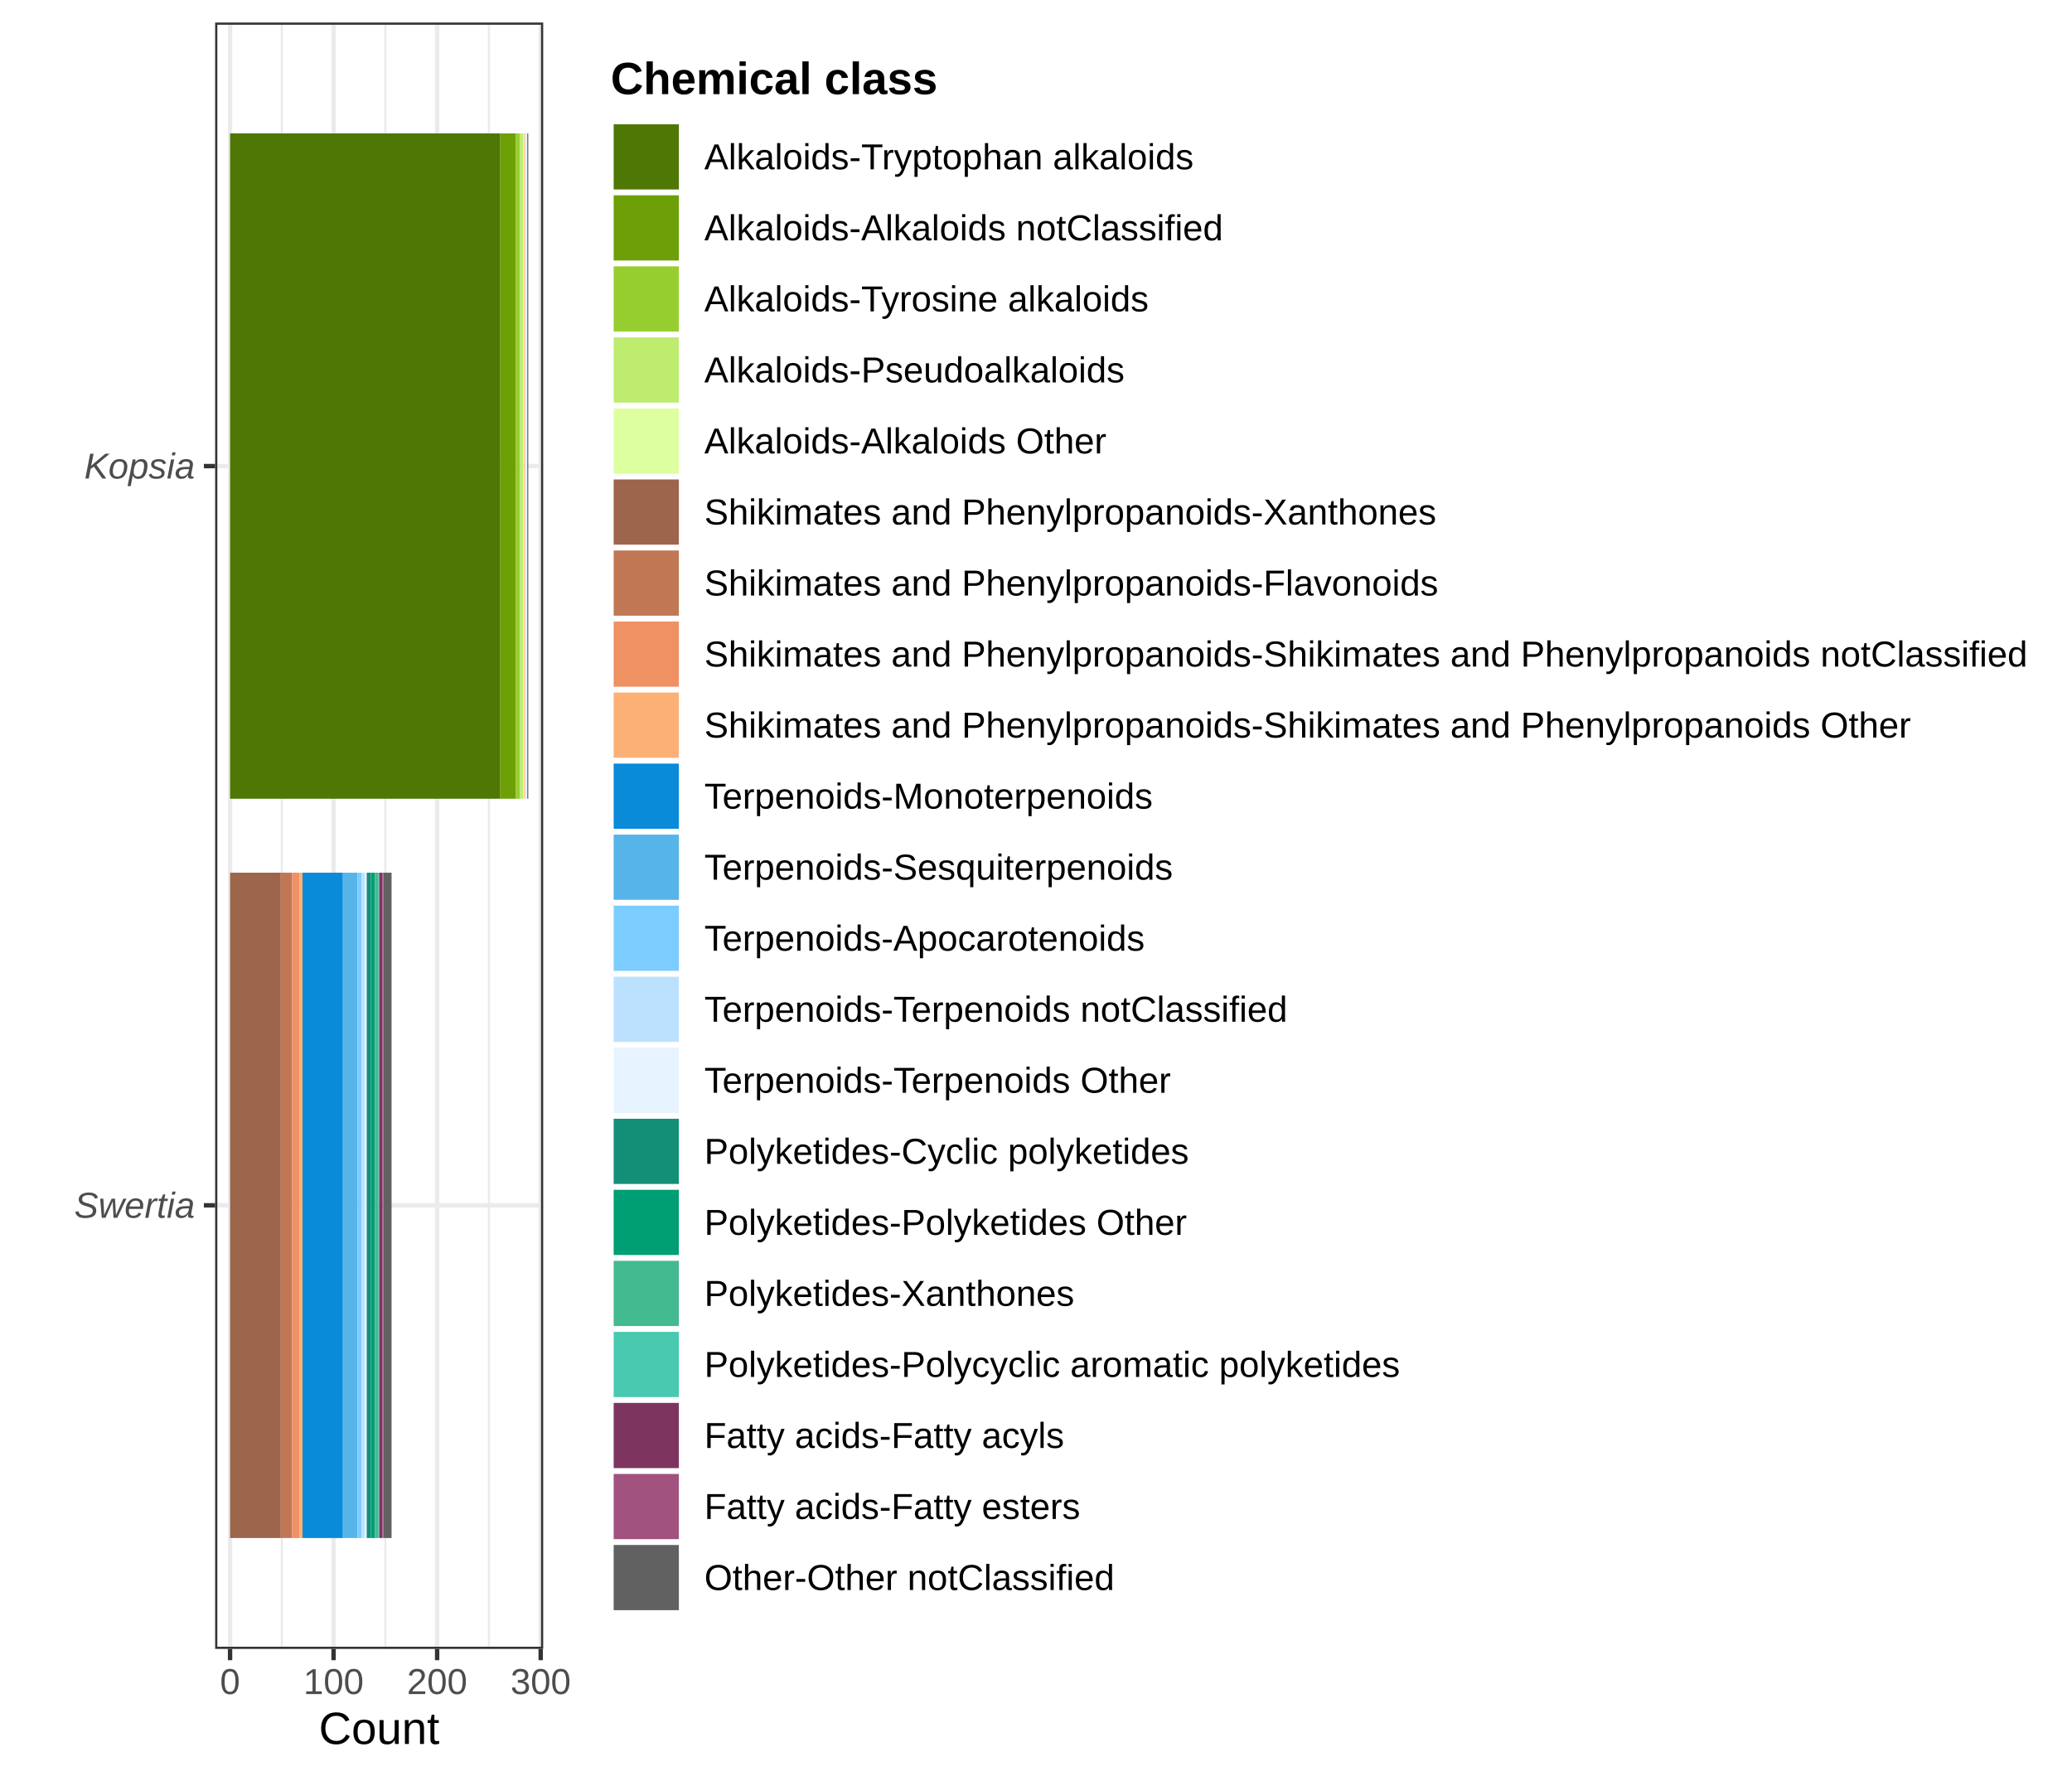
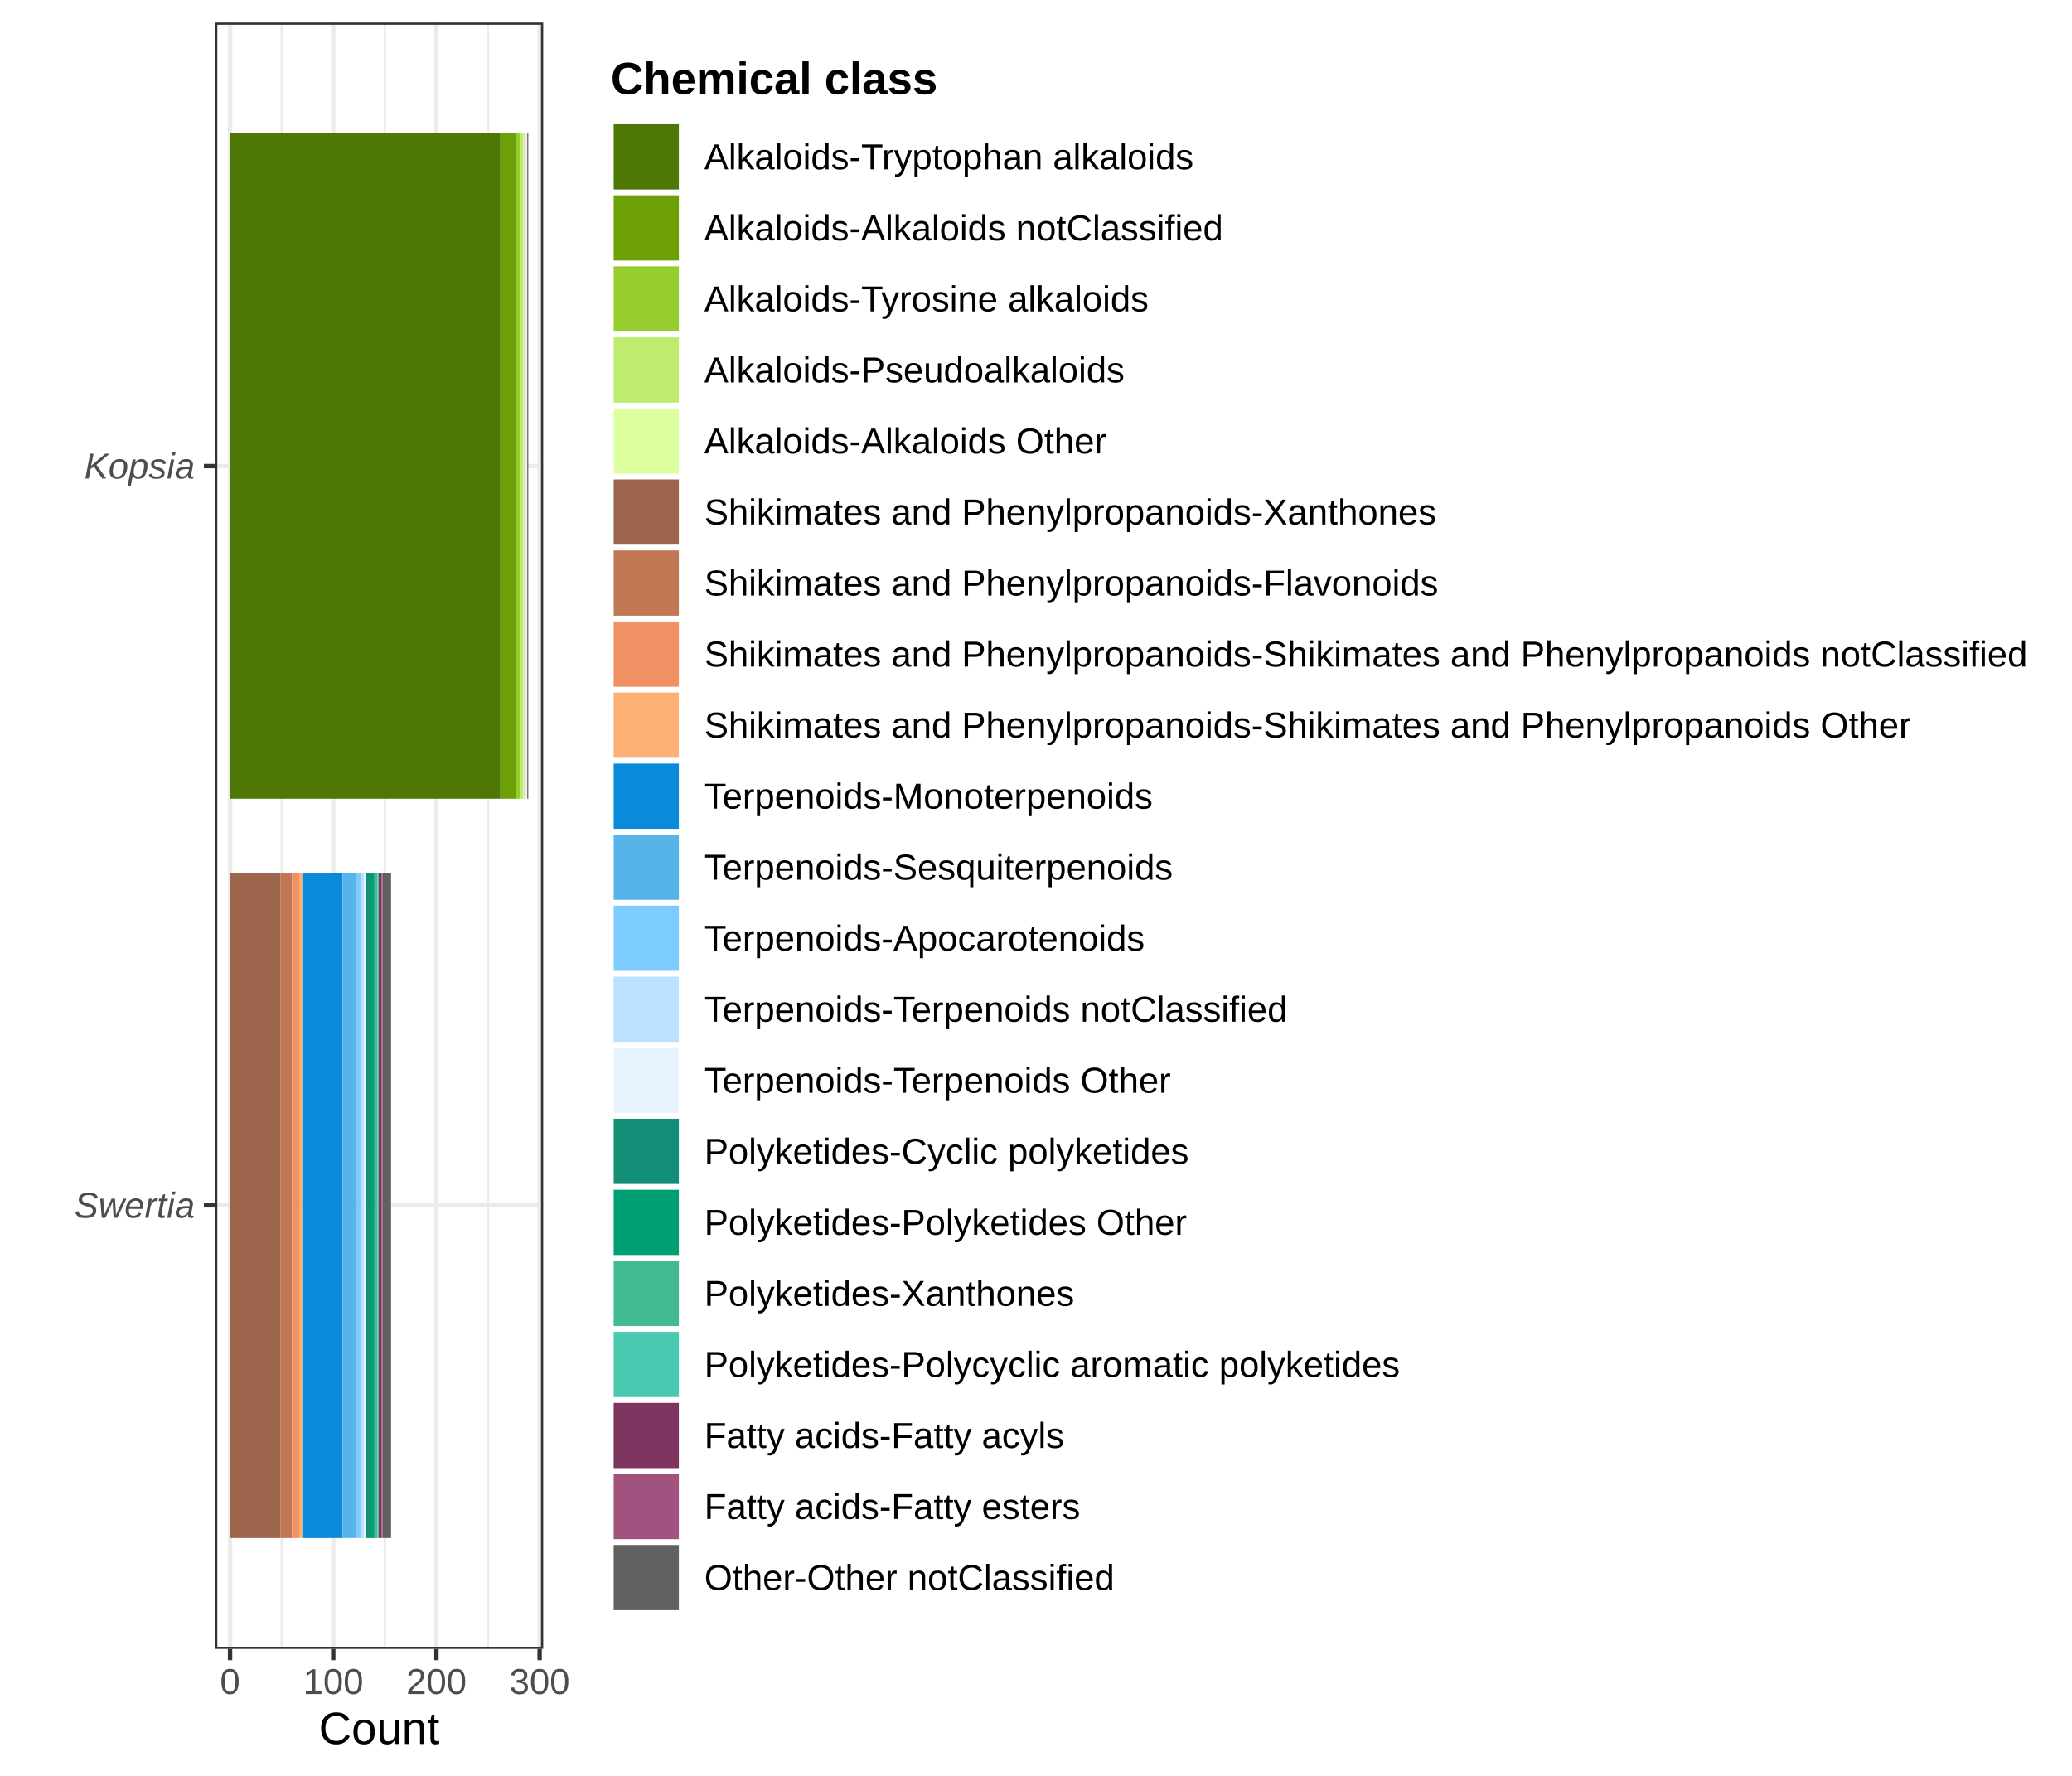
<svg xmlns="http://www.w3.org/2000/svg" width="504.00pt" height="432.00pt" viewBox="0 0 504.00 432.00">
  <g class="svglite">
    <defs>
      <style type="text/css">
    .svglite line, .svglite polyline, .svglite polygon, .svglite path, .svglite rect, .svglite circle {
      fill: none;
      stroke: #000000;
      stroke-linecap: round;
      stroke-linejoin: round;
      stroke-miterlimit: 10.00;
    }
    .svglite text {
      white-space: pre;
    }
    .svglite g.glyphgroup path {
      fill: inherit;
      stroke: none;
    }
  </style>
    </defs>
    <rect width="100%" height="100%" style="stroke: none; fill: #FFFFFF;" />
    <defs>
      <clipPath id="cpMC4wMHw1MDQuMDB8MC4wMHw0MzIuMDA=">
        <rect x="0.00" y="0.00" width="504.00" height="432.00" />
      </clipPath>
    </defs>
    <g clip-path="url(#cpMC4wMHw1MDQuMDB8MC4wMHw0MzIuMDA=)">
      <rect x="0.00" y="0.00" width="504.00" height="432.00" style="stroke-width: 1.07; stroke: #FFFFFF; fill: #FFFFFF;" />
    </g>
    <defs>
      <clipPath id="cpNTIuMzN8MTMyLjEyfDUuNDh8NDAxLjEy">
        <rect x="52.33" y="5.48" width="79.80" height="395.64" />
      </clipPath>
    </defs>
    <g clip-path="url(#cpNTIuMzN8MTMyLjEyfDUuNDh8NDAxLjEy)">
      <rect x="52.33" y="5.48" width="79.80" height="395.64" style="stroke-width: 1.07; stroke: none; fill: #FFFFFF;" />
-       <polyline points="68.55,401.12 68.55,5.48 " style="stroke-width: 0.53; stroke: #EBEBEB; stroke-linecap: butt;" />
-       <polyline points="93.74,401.12 93.74,5.48 " style="stroke-width: 0.53; stroke: #EBEBEB; stroke-linecap: butt;" />
-       <polyline points="118.93,401.12 118.93,5.48 " style="stroke-width: 0.53; stroke: #EBEBEB; stroke-linecap: butt;" />
+       <polyline points="68.51,401.12 68.51,5.48 " style="stroke-width: 0.53; stroke: #EBEBEB; stroke-linecap: butt;" />
+       <polyline points="93.61,401.12 93.61,5.48 " style="stroke-width: 0.53; stroke: #EBEBEB; stroke-linecap: butt;" />
+       <polyline points="118.71,401.12 118.71,5.48 " style="stroke-width: 0.53; stroke: #EBEBEB; stroke-linecap: butt;" />
      <polyline points="52.33,293.21 132.12,293.21 " style="stroke-width: 1.07; stroke: #EBEBEB; stroke-linecap: butt;" />
      <polyline points="52.33,113.38 132.12,113.38 " style="stroke-width: 1.07; stroke: #EBEBEB; stroke-linecap: butt;" />
      <polyline points="55.96,401.12 55.96,5.48 " style="stroke-width: 1.07; stroke: #EBEBEB; stroke-linecap: butt;" />
-       <polyline points="81.14,401.12 81.14,5.48 " style="stroke-width: 1.07; stroke: #EBEBEB; stroke-linecap: butt;" />
-       <polyline points="106.33,401.12 106.33,5.48 " style="stroke-width: 1.07; stroke: #EBEBEB; stroke-linecap: butt;" />
-       <polyline points="131.52,401.12 131.52,5.48 " style="stroke-width: 1.07; stroke: #EBEBEB; stroke-linecap: butt;" />
-       <rect x="55.96" y="32.45" width="65.74" height="161.85" style="stroke-width: 1.07; stroke: none; stroke-linecap: butt; stroke-linejoin: miter; fill: #4E7705;" />
-       <rect x="121.70" y="32.45" width="3.78" height="161.85" style="stroke-width: 1.07; stroke: none; stroke-linecap: butt; stroke-linejoin: miter; fill: #6D9F06;" />
-       <rect x="125.47" y="32.45" width="1.01" height="161.85" style="stroke-width: 1.07; stroke: none; stroke-linecap: butt; stroke-linejoin: miter; fill: #97CE2F;" />
-       <rect x="126.48" y="32.45" width="0.76" height="161.85" style="stroke-width: 1.07; stroke: none; stroke-linecap: butt; stroke-linejoin: miter; fill: #BDEC6F;" />
+       <polyline points="81.06,401.12 81.06,5.48 " style="stroke-width: 1.07; stroke: #EBEBEB; stroke-linecap: butt;" />
+       <polyline points="106.16,401.12 106.16,5.48 " style="stroke-width: 1.07; stroke: #EBEBEB; stroke-linecap: butt;" />
+       <polyline points="131.26,401.12 131.26,5.48 " style="stroke-width: 1.07; stroke: #EBEBEB; stroke-linecap: butt;" />
+       <rect x="55.96" y="32.45" width="65.76" height="161.85" style="stroke-width: 1.07; stroke: none; stroke-linecap: butt; stroke-linejoin: miter; fill: #4E7705;" />
+       <rect x="121.72" y="32.45" width="3.77" height="161.85" style="stroke-width: 1.07; stroke: none; stroke-linecap: butt; stroke-linejoin: miter; fill: #6D9F06;" />
+       <rect x="125.49" y="32.45" width="1.00" height="161.85" style="stroke-width: 1.07; stroke: none; stroke-linecap: butt; stroke-linejoin: miter; fill: #97CE2F;" />
+       <rect x="126.49" y="32.45" width="0.75" height="161.85" style="stroke-width: 1.07; stroke: none; stroke-linecap: butt; stroke-linejoin: miter; fill: #BDEC6F;" />
      <rect x="127.24" y="32.45" width="0.25" height="161.85" style="stroke-width: 1.07; stroke: none; stroke-linecap: butt; stroke-linejoin: miter; fill: #DDFFA0;" />
-       <rect x="55.96" y="212.29" width="12.34" height="161.85" style="stroke-width: 1.07; stroke: none; stroke-linecap: butt; stroke-linejoin: miter; fill: #9D654C;" />
-       <rect x="68.30" y="212.29" width="2.77" height="161.85" style="stroke-width: 1.07; stroke: none; stroke-linecap: butt; stroke-linejoin: miter; fill: #C17754;" />
-       <rect x="71.07" y="212.29" width="1.76" height="161.85" style="stroke-width: 1.07; stroke: none; stroke-linecap: butt; stroke-linejoin: miter; fill: #F09163;" />
-       <rect x="72.83" y="212.29" width="0.76" height="161.85" style="stroke-width: 1.07; stroke: none; stroke-linecap: butt; stroke-linejoin: miter; fill: #FCB076;" />
+       <rect x="55.96" y="212.29" width="12.30" height="161.85" style="stroke-width: 1.07; stroke: none; stroke-linecap: butt; stroke-linejoin: miter; fill: #9D654C;" />
+       <rect x="68.26" y="212.29" width="2.76" height="161.85" style="stroke-width: 1.07; stroke: none; stroke-linecap: butt; stroke-linejoin: miter; fill: #C17754;" />
+       <rect x="71.02" y="212.29" width="1.76" height="161.85" style="stroke-width: 1.07; stroke: none; stroke-linecap: butt; stroke-linejoin: miter; fill: #F09163;" />
+       <rect x="72.77" y="212.29" width="0.75" height="161.85" style="stroke-width: 1.07; stroke: none; stroke-linecap: butt; stroke-linejoin: miter; fill: #FCB076;" />
      <rect x="127.49" y="32.45" width="0.25" height="161.85" style="stroke-width: 1.07; stroke: none; stroke-linecap: butt; stroke-linejoin: miter; fill: #FCB076;" />
-       <rect x="73.59" y="212.29" width="9.82" height="161.85" style="stroke-width: 1.07; stroke: none; stroke-linecap: butt; stroke-linejoin: miter; fill: #098BD9;" />
-       <rect x="83.41" y="212.29" width="3.53" height="161.85" style="stroke-width: 1.07; stroke: none; stroke-linecap: butt; stroke-linejoin: miter; fill: #56B4E9;" />
-       <rect x="86.94" y="212.29" width="1.01" height="161.85" style="stroke-width: 1.07; stroke: none; stroke-linecap: butt; stroke-linejoin: miter; fill: #7DCCFF;" />
-       <rect x="87.94" y="212.29" width="0.76" height="161.85" style="stroke-width: 1.07; stroke: none; stroke-linecap: butt; stroke-linejoin: miter; fill: #BCE1FF;" />
+       <rect x="73.53" y="212.29" width="9.79" height="161.85" style="stroke-width: 1.07; stroke: none; stroke-linecap: butt; stroke-linejoin: miter; fill: #098BD9;" />
+       <rect x="83.32" y="212.29" width="3.51" height="161.85" style="stroke-width: 1.07; stroke: none; stroke-linecap: butt; stroke-linejoin: miter; fill: #56B4E9;" />
+       <rect x="86.83" y="212.29" width="1.00" height="161.85" style="stroke-width: 1.07; stroke: none; stroke-linecap: butt; stroke-linejoin: miter; fill: #7DCCFF;" />
+       <rect x="87.83" y="212.29" width="0.75" height="161.85" style="stroke-width: 1.07; stroke: none; stroke-linecap: butt; stroke-linejoin: miter; fill: #BCE1FF;" />
      <rect x="127.74" y="32.45" width="0.50" height="161.85" style="stroke-width: 1.07; stroke: none; stroke-linecap: butt; stroke-linejoin: miter; fill: #E7F4FF;" />
-       <rect x="88.70" y="212.29" width="0.50" height="161.85" style="stroke-width: 1.07; stroke: none; stroke-linecap: butt; stroke-linejoin: miter; fill: #E7F4FF;" />
-       <rect x="89.20" y="212.29" width="1.01" height="161.85" style="stroke-width: 1.07; stroke: none; stroke-linecap: butt; stroke-linejoin: miter; fill: #148F77;" />
-       <rect x="90.21" y="212.29" width="1.01" height="161.85" style="stroke-width: 1.07; stroke: none; stroke-linecap: butt; stroke-linejoin: miter; fill: #009E73;" />
-       <rect x="91.22" y="212.29" width="0.76" height="161.85" style="stroke-width: 1.07; stroke: none; stroke-linecap: butt; stroke-linejoin: miter; fill: #43BA8F;" />
-       <rect x="91.97" y="212.29" width="0.25" height="161.85" style="stroke-width: 1.07; stroke: none; stroke-linecap: butt; stroke-linejoin: miter; fill: #48C9B0;" />
-       <rect x="92.23" y="212.29" width="0.76" height="161.85" style="stroke-width: 1.07; stroke: none; stroke-linecap: butt; stroke-linejoin: miter; fill: #7D3560;" />
-       <rect x="92.98" y="212.29" width="0.25" height="161.85" style="stroke-width: 1.07; stroke: none; stroke-linecap: butt; stroke-linejoin: miter; fill: #A1527F;" />
-       <rect x="93.23" y="212.29" width="2.02" height="161.85" style="stroke-width: 1.07; stroke: none; stroke-linecap: butt; stroke-linejoin: miter; fill: #616161;" />
+       <rect x="88.59" y="212.29" width="0.50" height="161.85" style="stroke-width: 1.07; stroke: none; stroke-linecap: butt; stroke-linejoin: miter; fill: #E7F4FF;" />
+       <rect x="89.09" y="212.29" width="1.00" height="161.85" style="stroke-width: 1.07; stroke: none; stroke-linecap: butt; stroke-linejoin: miter; fill: #148F77;" />
+       <rect x="90.09" y="212.29" width="1.00" height="161.85" style="stroke-width: 1.07; stroke: none; stroke-linecap: butt; stroke-linejoin: miter; fill: #009E73;" />
+       <rect x="91.10" y="212.29" width="0.75" height="161.85" style="stroke-width: 1.07; stroke: none; stroke-linecap: butt; stroke-linejoin: miter; fill: #43BA8F;" />
+       <rect x="91.85" y="212.29" width="0.25" height="161.85" style="stroke-width: 1.07; stroke: none; stroke-linecap: butt; stroke-linejoin: miter; fill: #48C9B0;" />
+       <rect x="92.10" y="212.29" width="0.75" height="161.85" style="stroke-width: 1.07; stroke: none; stroke-linecap: butt; stroke-linejoin: miter; fill: #7D3560;" />
+       <rect x="92.85" y="212.29" width="0.25" height="161.85" style="stroke-width: 1.07; stroke: none; stroke-linecap: butt; stroke-linejoin: miter; fill: #A1527F;" />
+       <rect x="93.11" y="212.29" width="2.01" height="161.85" style="stroke-width: 1.07; stroke: none; stroke-linecap: butt; stroke-linejoin: miter; fill: #616161;" />
      <rect x="128.25" y="32.45" width="0.25" height="161.85" style="stroke-width: 1.07; stroke: none; stroke-linecap: butt; stroke-linejoin: miter; fill: #616161;" />
      <rect x="52.33" y="5.48" width="79.80" height="395.64" style="stroke-width: 1.07; stroke: #333333;" />
    </g>
    <g clip-path="url(#cpMC4wMHw1MDQuMDB8MC4wMHw0MzIuMDA=)">
      <text x="47.40" y="296.24" text-anchor="end" style="font-size: 8.80px; font-style: italic;fill: #4D4D4D; font-family: &quot;Liberation Sans&quot;;" textLength="29.33px" lengthAdjust="spacingAndGlyphs">Swertia</text>
      <text x="47.40" y="116.41" text-anchor="end" style="font-size: 8.80px; font-style: italic;fill: #4D4D4D; font-family: &quot;Liberation Sans&quot;;" textLength="26.91px" lengthAdjust="spacingAndGlyphs">Kopsia</text>
      <polyline points="49.59,293.21 52.33,293.21 " style="stroke-width: 1.07; stroke: #333333; stroke-linecap: butt;" />
      <polyline points="49.59,113.38 52.33,113.38 " style="stroke-width: 1.07; stroke: #333333; stroke-linecap: butt;" />
      <polyline points="55.96,403.86 55.96,401.12 " style="stroke-width: 1.07; stroke: #333333; stroke-linecap: butt;" />
-       <polyline points="81.14,403.86 81.14,401.12 " style="stroke-width: 1.07; stroke: #333333; stroke-linecap: butt;" />
-       <polyline points="106.33,403.86 106.33,401.12 " style="stroke-width: 1.07; stroke: #333333; stroke-linecap: butt;" />
-       <polyline points="131.52,403.86 131.52,401.12 " style="stroke-width: 1.07; stroke: #333333; stroke-linecap: butt;" />
+       <polyline points="81.06,403.86 81.06,401.12 " style="stroke-width: 1.07; stroke: #333333; stroke-linecap: butt;" />
+       <polyline points="106.16,403.86 106.16,401.12 " style="stroke-width: 1.07; stroke: #333333; stroke-linecap: butt;" />
+       <polyline points="131.26,403.86 131.26,401.12 " style="stroke-width: 1.07; stroke: #333333; stroke-linecap: butt;" />
      <text x="55.96" y="412.10" text-anchor="middle" style="font-size: 8.80px;fill: #4D4D4D; font-family: &quot;Liberation Sans&quot;;" textLength="4.89px" lengthAdjust="spacingAndGlyphs">0</text>
-       <text x="81.14" y="412.10" text-anchor="middle" style="font-size: 8.80px;fill: #4D4D4D; font-family: &quot;Liberation Sans&quot;;" textLength="14.67px" lengthAdjust="spacingAndGlyphs">100</text>
-       <text x="106.33" y="412.10" text-anchor="middle" style="font-size: 8.80px;fill: #4D4D4D; font-family: &quot;Liberation Sans&quot;;" textLength="14.67px" lengthAdjust="spacingAndGlyphs">200</text>
-       <text x="131.52" y="412.10" text-anchor="middle" style="font-size: 8.80px;fill: #4D4D4D; font-family: &quot;Liberation Sans&quot;;" textLength="14.67px" lengthAdjust="spacingAndGlyphs">300</text>
+       <text x="81.06" y="412.10" text-anchor="middle" style="font-size: 8.80px;fill: #4D4D4D; font-family: &quot;Liberation Sans&quot;;" textLength="14.67px" lengthAdjust="spacingAndGlyphs">100</text>
+       <text x="106.16" y="412.10" text-anchor="middle" style="font-size: 8.80px;fill: #4D4D4D; font-family: &quot;Liberation Sans&quot;;" textLength="14.67px" lengthAdjust="spacingAndGlyphs">200</text>
+       <text x="131.26" y="412.10" text-anchor="middle" style="font-size: 8.80px;fill: #4D4D4D; font-family: &quot;Liberation Sans&quot;;" textLength="14.67px" lengthAdjust="spacingAndGlyphs">300</text>
      <text x="92.23" y="424.24" text-anchor="middle" style="font-size: 11.00px; font-family: &quot;Liberation Sans&quot;;" textLength="29.38px" lengthAdjust="spacingAndGlyphs">Count</text>
      <rect x="143.08" y="8.71" width="355.44" height="389.17" style="stroke-width: 1.07; stroke: none; fill: #FFFFFF;" />
      <text x="148.56" y="22.90" style="font-size: 11.00px; font-weight: bold; font-family: &quot;Liberation Sans&quot;;" textLength="79.56px" lengthAdjust="spacingAndGlyphs">Chemical class</text>
      <rect x="148.56" y="29.52" width="17.28" height="17.28" style="stroke-width: 1.07; stroke: none; fill: #FFFFFF;" />
      <rect x="149.27" y="30.23" width="15.86" height="15.86" style="stroke-width: 1.07; stroke: none; stroke-linecap: butt; stroke-linejoin: miter; fill: #4E7705;" />
      <rect x="148.56" y="46.80" width="17.28" height="17.28" style="stroke-width: 1.07; stroke: none; fill: #FFFFFF;" />
      <rect x="149.27" y="47.51" width="15.86" height="15.86" style="stroke-width: 1.07; stroke: none; stroke-linecap: butt; stroke-linejoin: miter; fill: #6D9F06;" />
      <rect x="148.56" y="64.08" width="17.28" height="17.28" style="stroke-width: 1.07; stroke: none; fill: #FFFFFF;" />
      <rect x="149.27" y="64.79" width="15.86" height="15.86" style="stroke-width: 1.07; stroke: none; stroke-linecap: butt; stroke-linejoin: miter; fill: #97CE2F;" />
      <rect x="148.56" y="81.36" width="17.28" height="17.28" style="stroke-width: 1.07; stroke: none; fill: #FFFFFF;" />
      <rect x="149.27" y="82.07" width="15.86" height="15.86" style="stroke-width: 1.07; stroke: none; stroke-linecap: butt; stroke-linejoin: miter; fill: #BDEC6F;" />
      <rect x="148.56" y="98.64" width="17.28" height="17.28" style="stroke-width: 1.07; stroke: none; fill: #FFFFFF;" />
      <rect x="149.27" y="99.35" width="15.86" height="15.86" style="stroke-width: 1.07; stroke: none; stroke-linecap: butt; stroke-linejoin: miter; fill: #DDFFA0;" />
      <rect x="148.56" y="115.92" width="17.28" height="17.28" style="stroke-width: 1.07; stroke: none; fill: #FFFFFF;" />
      <rect x="149.27" y="116.63" width="15.86" height="15.86" style="stroke-width: 1.07; stroke: none; stroke-linecap: butt; stroke-linejoin: miter; fill: #9D654C;" />
      <rect x="148.56" y="133.20" width="17.28" height="17.28" style="stroke-width: 1.07; stroke: none; fill: #FFFFFF;" />
      <rect x="149.27" y="133.91" width="15.86" height="15.86" style="stroke-width: 1.07; stroke: none; stroke-linecap: butt; stroke-linejoin: miter; fill: #C17754;" />
      <rect x="148.56" y="150.48" width="17.28" height="17.28" style="stroke-width: 1.07; stroke: none; fill: #FFFFFF;" />
      <rect x="149.27" y="151.19" width="15.86" height="15.86" style="stroke-width: 1.07; stroke: none; stroke-linecap: butt; stroke-linejoin: miter; fill: #F09163;" />
      <rect x="148.56" y="167.76" width="17.28" height="17.28" style="stroke-width: 1.07; stroke: none; fill: #FFFFFF;" />
      <rect x="149.27" y="168.47" width="15.86" height="15.86" style="stroke-width: 1.07; stroke: none; stroke-linecap: butt; stroke-linejoin: miter; fill: #FCB076;" />
      <rect x="148.56" y="185.04" width="17.28" height="17.28" style="stroke-width: 1.07; stroke: none; fill: #FFFFFF;" />
      <rect x="149.27" y="185.75" width="15.86" height="15.86" style="stroke-width: 1.07; stroke: none; stroke-linecap: butt; stroke-linejoin: miter; fill: #098BD9;" />
      <rect x="148.56" y="202.32" width="17.28" height="17.28" style="stroke-width: 1.07; stroke: none; fill: #FFFFFF;" />
      <rect x="149.27" y="203.03" width="15.86" height="15.86" style="stroke-width: 1.07; stroke: none; stroke-linecap: butt; stroke-linejoin: miter; fill: #56B4E9;" />
      <rect x="148.56" y="219.60" width="17.28" height="17.28" style="stroke-width: 1.07; stroke: none; fill: #FFFFFF;" />
      <rect x="149.27" y="220.31" width="15.86" height="15.86" style="stroke-width: 1.07; stroke: none; stroke-linecap: butt; stroke-linejoin: miter; fill: #7DCCFF;" />
      <rect x="148.56" y="236.88" width="17.28" height="17.28" style="stroke-width: 1.07; stroke: none; fill: #FFFFFF;" />
      <rect x="149.27" y="237.59" width="15.86" height="15.86" style="stroke-width: 1.07; stroke: none; stroke-linecap: butt; stroke-linejoin: miter; fill: #BCE1FF;" />
      <rect x="148.56" y="254.16" width="17.28" height="17.28" style="stroke-width: 1.07; stroke: none; fill: #FFFFFF;" />
      <rect x="149.27" y="254.87" width="15.86" height="15.86" style="stroke-width: 1.07; stroke: none; stroke-linecap: butt; stroke-linejoin: miter; fill: #E7F4FF;" />
      <rect x="148.56" y="271.44" width="17.28" height="17.28" style="stroke-width: 1.07; stroke: none; fill: #FFFFFF;" />
      <rect x="149.27" y="272.15" width="15.86" height="15.86" style="stroke-width: 1.07; stroke: none; stroke-linecap: butt; stroke-linejoin: miter; fill: #148F77;" />
      <rect x="148.56" y="288.72" width="17.28" height="17.28" style="stroke-width: 1.07; stroke: none; fill: #FFFFFF;" />
      <rect x="149.27" y="289.43" width="15.86" height="15.86" style="stroke-width: 1.07; stroke: none; stroke-linecap: butt; stroke-linejoin: miter; fill: #009E73;" />
      <rect x="148.56" y="306.00" width="17.28" height="17.28" style="stroke-width: 1.07; stroke: none; fill: #FFFFFF;" />
      <rect x="149.27" y="306.71" width="15.86" height="15.86" style="stroke-width: 1.07; stroke: none; stroke-linecap: butt; stroke-linejoin: miter; fill: #43BA8F;" />
      <rect x="148.56" y="323.28" width="17.28" height="17.28" style="stroke-width: 1.07; stroke: none; fill: #FFFFFF;" />
      <rect x="149.27" y="323.99" width="15.86" height="15.86" style="stroke-width: 1.07; stroke: none; stroke-linecap: butt; stroke-linejoin: miter; fill: #48C9B0;" />
      <rect x="148.56" y="340.56" width="17.28" height="17.28" style="stroke-width: 1.07; stroke: none; fill: #FFFFFF;" />
      <rect x="149.27" y="341.27" width="15.86" height="15.86" style="stroke-width: 1.07; stroke: none; stroke-linecap: butt; stroke-linejoin: miter; fill: #7D3560;" />
      <rect x="148.56" y="357.84" width="17.28" height="17.28" style="stroke-width: 1.07; stroke: none; fill: #FFFFFF;" />
      <rect x="149.27" y="358.55" width="15.86" height="15.86" style="stroke-width: 1.07; stroke: none; stroke-linecap: butt; stroke-linejoin: miter; fill: #A1527F;" />
      <rect x="148.56" y="375.12" width="17.28" height="17.28" style="stroke-width: 1.07; stroke: none; fill: #FFFFFF;" />
      <rect x="149.27" y="375.83" width="15.86" height="15.86" style="stroke-width: 1.07; stroke: none; stroke-linecap: butt; stroke-linejoin: miter; fill: #616161;" />
      <text x="171.32" y="41.19" style="font-size: 8.80px; font-family: &quot;Liberation Sans&quot;;" textLength="118.97px" lengthAdjust="spacingAndGlyphs">Alkaloids-Tryptophan alkaloids</text>
      <text x="171.32" y="58.47" style="font-size: 8.80px; font-family: &quot;Liberation Sans&quot;;" textLength="126.16px" lengthAdjust="spacingAndGlyphs">Alkaloids-Alkaloids notClassified</text>
      <text x="171.32" y="75.75" style="font-size: 8.80px; font-family: &quot;Liberation Sans&quot;;" textLength="108.06px" lengthAdjust="spacingAndGlyphs">Alkaloids-Tyrosine alkaloids</text>
      <text x="171.32" y="93.03" style="font-size: 8.80px; font-family: &quot;Liberation Sans&quot;;" textLength="102.22px" lengthAdjust="spacingAndGlyphs">Alkaloids-Pseudoalkaloids</text>
      <text x="171.32" y="110.31" style="font-size: 8.80px; font-family: &quot;Liberation Sans&quot;;" textLength="97.78px" lengthAdjust="spacingAndGlyphs">Alkaloids-Alkaloids Other</text>
      <text x="171.32" y="127.59" style="font-size: 8.80px; font-family: &quot;Liberation Sans&quot;;" textLength="177.98px" lengthAdjust="spacingAndGlyphs">Shikimates and Phenylpropanoids-Xanthones</text>
      <text x="171.32" y="144.87" style="font-size: 8.80px; font-family: &quot;Liberation Sans&quot;;" textLength="178.47px" lengthAdjust="spacingAndGlyphs">Shikimates and Phenylpropanoids-Flavonoids</text>
      <text x="171.32" y="162.15" style="font-size: 8.80px; font-family: &quot;Liberation Sans&quot;;" textLength="321.72px" lengthAdjust="spacingAndGlyphs">Shikimates and Phenylpropanoids-Shikimates and Phenylpropanoids notClassified</text>
      <text x="171.32" y="179.43" style="font-size: 8.80px; font-family: &quot;Liberation Sans&quot;;" textLength="293.34px" lengthAdjust="spacingAndGlyphs">Shikimates and Phenylpropanoids-Shikimates and Phenylpropanoids Other</text>
      <text x="171.32" y="196.71" style="font-size: 8.80px; font-family: &quot;Liberation Sans&quot;;" textLength="109.02px" lengthAdjust="spacingAndGlyphs">Terpenoids-Monoterpenoids</text>
      <text x="171.32" y="213.99" style="font-size: 8.80px; font-family: &quot;Liberation Sans&quot;;" textLength="113.92px" lengthAdjust="spacingAndGlyphs">Terpenoids-Sesquiterpenoids</text>
      <text x="171.32" y="231.27" style="font-size: 8.80px; font-family: &quot;Liberation Sans&quot;;" textLength="107.08px" lengthAdjust="spacingAndGlyphs">Terpenoids-Apocarotenoids</text>
      <text x="171.32" y="248.55" style="font-size: 8.80px; font-family: &quot;Liberation Sans&quot;;" textLength="141.78px" lengthAdjust="spacingAndGlyphs">Terpenoids-Terpenoids notClassified</text>
      <text x="171.32" y="265.83" style="font-size: 8.80px; font-family: &quot;Liberation Sans&quot;;" textLength="113.41px" lengthAdjust="spacingAndGlyphs">Terpenoids-Terpenoids Other</text>
      <text x="171.32" y="283.11" style="font-size: 8.80px; font-family: &quot;Liberation Sans&quot;;" textLength="117.86px" lengthAdjust="spacingAndGlyphs">Polyketides-Cyclic polyketides</text>
      <text x="171.32" y="300.39" style="font-size: 8.80px; font-family: &quot;Liberation Sans&quot;;" textLength="117.34px" lengthAdjust="spacingAndGlyphs">Polyketides-Polyketides Other</text>
      <text x="171.32" y="317.67" style="font-size: 8.80px; font-family: &quot;Liberation Sans&quot;;" textLength="89.98px" lengthAdjust="spacingAndGlyphs">Polyketides-Xanthones</text>
      <text x="171.32" y="334.95" style="font-size: 8.80px; font-family: &quot;Liberation Sans&quot;;" textLength="169.19px" lengthAdjust="spacingAndGlyphs">Polyketides-Polycyclic aromatic polyketides</text>
      <text x="171.32" y="352.23" style="font-size: 8.80px; font-family: &quot;Liberation Sans&quot;;" textLength="87.50px" lengthAdjust="spacingAndGlyphs">Fatty acids-Fatty acyls</text>
      <text x="171.32" y="369.51" style="font-size: 8.80px; font-family: &quot;Liberation Sans&quot;;" textLength="91.39px" lengthAdjust="spacingAndGlyphs">Fatty acids-Fatty esters</text>
      <text x="171.32" y="386.79" style="font-size: 8.80px; font-family: &quot;Liberation Sans&quot;;" textLength="99.69px" lengthAdjust="spacingAndGlyphs">Other-Other notClassified</text>
    </g>
  </g>
</svg>
